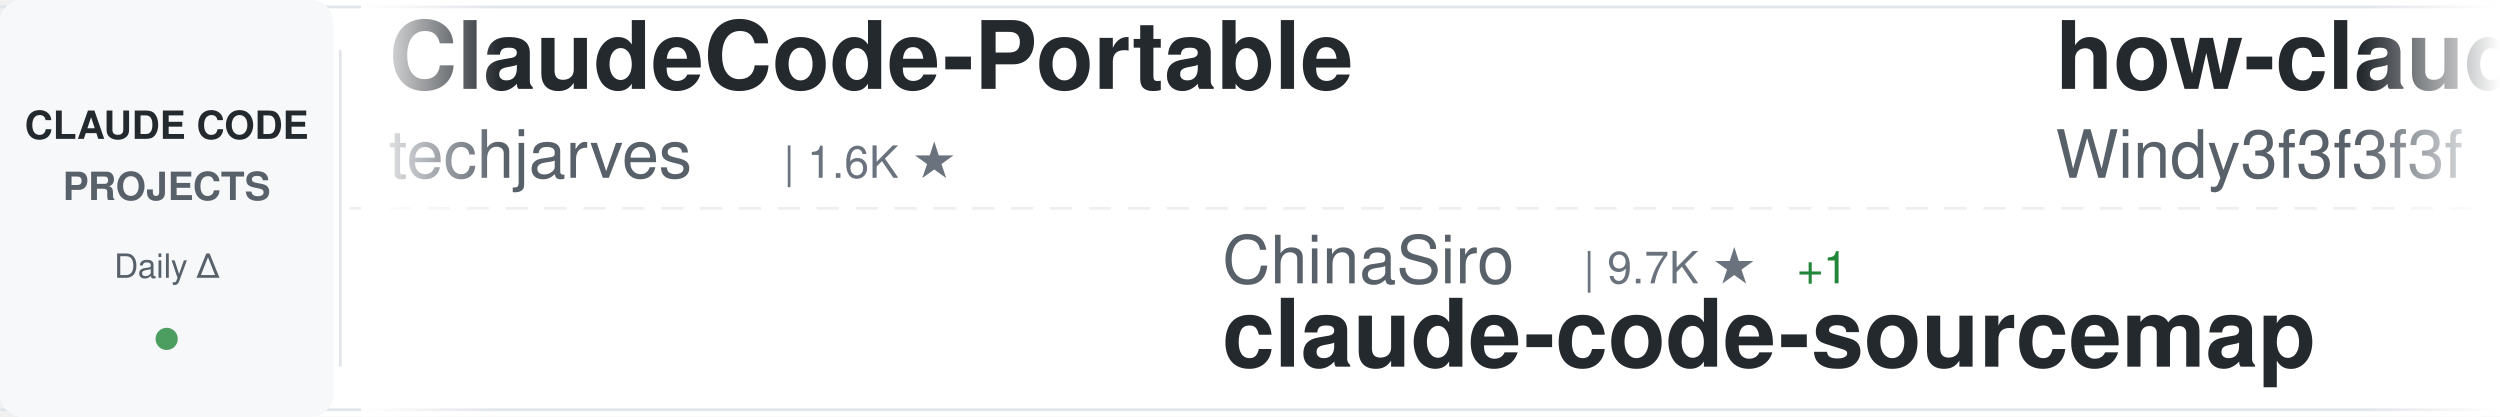
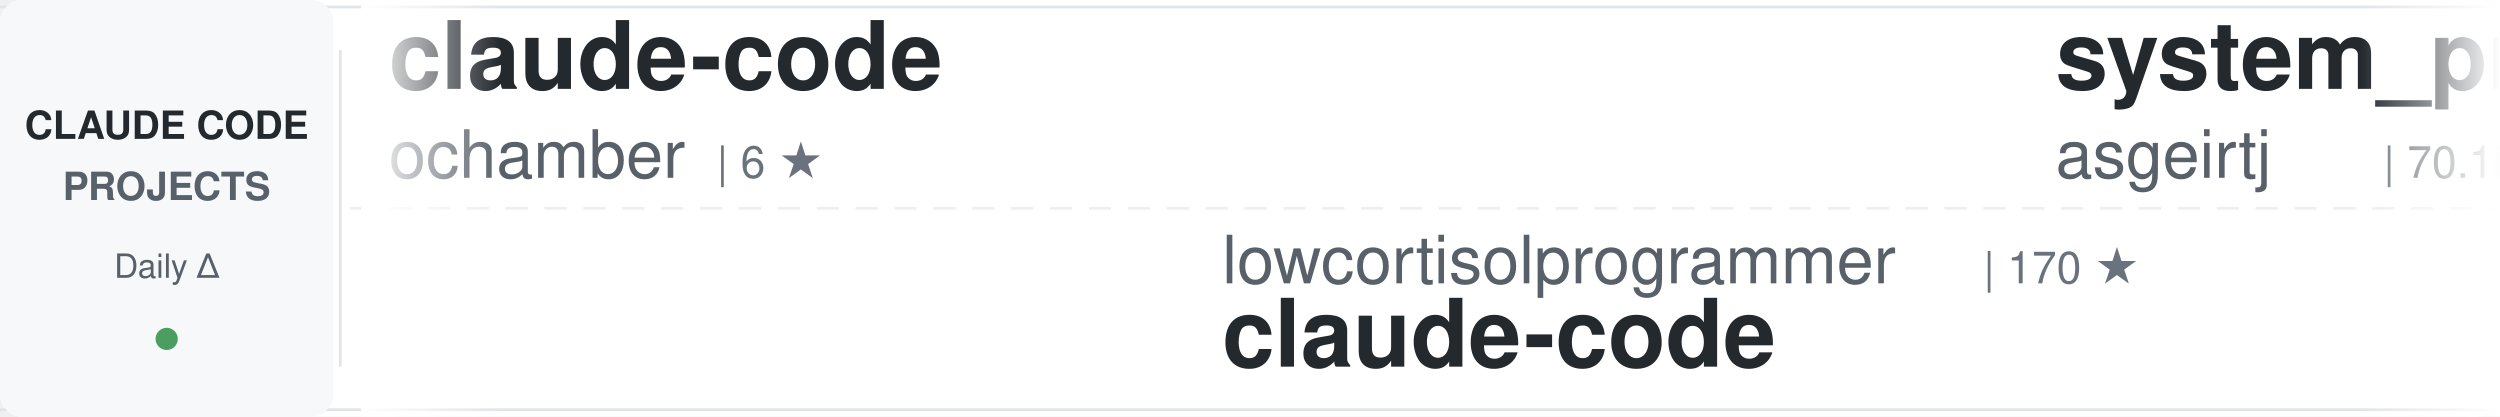
<svg xmlns="http://www.w3.org/2000/svg" width="900" height="150">
  <defs>
    <linearGradient id="awesomeLeftFade" x1="0%" y1="0%" x2="100%" y2="0%">
      <stop offset="0%" style="stop-color:#ffffff;stop-opacity:1" />
      <stop offset="100%" style="stop-color:#ffffff;stop-opacity:0" />
    </linearGradient>
    <linearGradient id="awesomeRightFade" x1="0%" y1="0%" x2="100%" y2="0%">
      <stop offset="0%" style="stop-color:#ffffff;stop-opacity:0" />
      <stop offset="100%" style="stop-color:#ffffff;stop-opacity:1" />
    </linearGradient>
  </defs>
  <rect width="900" height="150" fill="#ffffff" rx="8" />
  <rect x="0" y="2" width="900" height="1" fill="#e1e4e8" />
  <rect x="0" y="147" width="900" height="1" fill="#e1e4e8" />
  <line x1="0" y1="75" x2="900" y2="75" stroke="#e1e4e8" stroke-width="1" stroke-dasharray="8 6" opacity="0.6" />
  <rect x="0" y="0" width="120" height="150" fill="#f6f8fa" rx="8" />
  <text x="60" y="50" font-family="-apple-system, BlinkMacSystemFont, 'Segoe UI', Helvetica, Arial, sans-serif" font-size="14" font-weight="600" fill="#24292e" text-anchor="middle">CLAUDE CODE</text>
  <text x="60" y="72" font-family="-apple-system, BlinkMacSystemFont, 'Segoe UI', Helvetica, Arial, sans-serif" font-size="14" font-weight="600" fill="#586069" text-anchor="middle">PROJECTS</text>
  <text x="60" y="100" font-family="-apple-system, BlinkMacSystemFont, 'Segoe UI', Helvetica, Arial, sans-serif" font-size="12" font-weight="500" fill="#586069" text-anchor="middle">Daily Δ</text>
  <circle cx="60" cy="122" r="4" fill="#22863a" opacity="0.8" />
  <rect x="122" y="18" width="1" height="114" fill="#e1e4e8" />
  <clipPath id="awesomeTickerClip">
    <rect x="130" y="0" width="770" height="150" />
  </clipPath>
  <g clip-path="url(#awesomeTickerClip)">
    <g id="awesomeTickerItems">
      <animateTransform attributeName="transform" attributeType="XML" type="translate" from="0 0" to="-3000 0" dur="54s" repeatCount="indefinite" />
      <g transform="translate(0, 0)">
-         <text x="140" y="32" font-family="-apple-system, BlinkMacSystemFont, 'Segoe UI', Helvetica, Arial, sans-serif" font-size="34" font-weight="600" fill="#24292e">ClaudeCode-Portable</text>
-         <text x="140" y="64" font-family="-apple-system, BlinkMacSystemFont, 'Segoe UI', Helvetica, Arial, sans-serif" font-size="24" font-weight="400" fill="#586069">techjarves</text>
-         <text x="282" y="64" font-family="-apple-system, BlinkMacSystemFont, 'Segoe UI', Helvetica, Arial, sans-serif" font-size="16" font-weight="500" fill="#6a737d">| 1.6K ★</text>
+         <text x="140" y="32" font-family="-apple-system, BlinkMacSystemFont, 'Segoe UI', Helvetica, Arial, sans-serif" font-size="34" font-weight="600" fill="#24292e">claude-code</text>
+         <text x="140" y="64" font-family="-apple-system, BlinkMacSystemFont, 'Segoe UI', Helvetica, Arial, sans-serif" font-size="24" font-weight="400" fill="#586069">ochamber</text>
+         <text x="258" y="64" font-family="-apple-system, BlinkMacSystemFont, 'Segoe UI', Helvetica, Arial, sans-serif" font-size="16" font-weight="500" fill="#6a737d">| 6 ★</text>
      </g>
      <g transform="translate(300, 0)">
-         <text x="140" y="102" font-family="-apple-system, BlinkMacSystemFont, 'Segoe UI', Helvetica, Arial, sans-serif" font-size="24" font-weight="400" fill="#586069">ChinaSiro</text>
-         <text x="270" y="102" font-family="-apple-system, BlinkMacSystemFont, 'Segoe UI', Helvetica, Arial, sans-serif" font-size="16" font-weight="500" fill="#6a737d">| 9.7K ★</text>
-         <text x="347" y="102" font-family="-apple-system, BlinkMacSystemFont, 'Segoe UI', Helvetica, Arial, sans-serif" font-size="16" font-weight="500" fill="#22863a"> +1</text>
-         <text x="140" y="132" font-family="-apple-system, BlinkMacSystemFont, 'Segoe UI', Helvetica, Arial, sans-serif" font-size="34" font-weight="600" fill="#24292e">claude-code-sourcemap</text>
+         <text x="140" y="102" font-family="-apple-system, BlinkMacSystemFont, 'Segoe UI', Helvetica, Arial, sans-serif" font-size="24" font-weight="400" fill="#586069">lowcortisolprogrammer</text>
+         <text x="414" y="102" font-family="-apple-system, BlinkMacSystemFont, 'Segoe UI', Helvetica, Arial, sans-serif" font-size="16" font-weight="500" fill="#6a737d">| 170 ★</text>
+         <text x="140" y="132" font-family="-apple-system, BlinkMacSystemFont, 'Segoe UI', Helvetica, Arial, sans-serif" font-size="34" font-weight="600" fill="#24292e">claude-code</text>
      </g>
      <g transform="translate(600, 0)">
-         <text x="140" y="32" font-family="-apple-system, BlinkMacSystemFont, 'Segoe UI', Helvetica, Arial, sans-serif" font-size="34" font-weight="600" fill="#24292e">how-claude-code-works</text>
-         <text x="140" y="64" font-family="-apple-system, BlinkMacSystemFont, 'Segoe UI', Helvetica, Arial, sans-serif" font-size="24" font-weight="400" fill="#586069">Windy3f3f3f3f</text>
-         <text x="318" y="64" font-family="-apple-system, BlinkMacSystemFont, 'Segoe UI', Helvetica, Arial, sans-serif" font-size="16" font-weight="500" fill="#6a737d">| 3.8K ★</text>
+         <text x="140" y="32" font-family="-apple-system, BlinkMacSystemFont, 'Segoe UI', Helvetica, Arial, sans-serif" font-size="34" font-weight="600" fill="#24292e">system_prompts_leaks</text>
+         <text x="140" y="64" font-family="-apple-system, BlinkMacSystemFont, 'Segoe UI', Helvetica, Arial, sans-serif" font-size="24" font-weight="400" fill="#586069">asgeirtj</text>
+         <text x="258" y="64" font-family="-apple-system, BlinkMacSystemFont, 'Segoe UI', Helvetica, Arial, sans-serif" font-size="16" font-weight="500" fill="#6a737d">| 70.1K ★</text>
+         <text x="344" y="64" font-family="-apple-system, BlinkMacSystemFont, 'Segoe UI', Helvetica, Arial, sans-serif" font-size="16" font-weight="500" fill="#22863a"> +10</text>
      </g>
      <g transform="translate(900, 0)">
-         <text x="140" y="102" font-family="-apple-system, BlinkMacSystemFont, 'Segoe UI', Helvetica, Arial, sans-serif" font-size="24" font-weight="400" fill="#586069">Piebald-AI</text>
-         <text x="282" y="102" font-family="-apple-system, BlinkMacSystemFont, 'Segoe UI', Helvetica, Arial, sans-serif" font-size="16" font-weight="500" fill="#6a737d">| 13.0K ★</text>
-         <text x="368" y="102" font-family="-apple-system, BlinkMacSystemFont, 'Segoe UI', Helvetica, Arial, sans-serif" font-size="16" font-weight="500" fill="#22863a"> +3</text>
-         <text x="140" y="132" font-family="-apple-system, BlinkMacSystemFont, 'Segoe UI', Helvetica, Arial, sans-serif" font-size="34" font-weight="600" fill="#24292e">claude-code-system-promp...</text>
+         <text x="140" y="102" font-family="-apple-system, BlinkMacSystemFont, 'Segoe UI', Helvetica, Arial, sans-serif" font-size="24" font-weight="400" fill="#586069">tanbiralam</text>
+         <text x="282" y="102" font-family="-apple-system, BlinkMacSystemFont, 'Segoe UI', Helvetica, Arial, sans-serif" font-size="16" font-weight="500" fill="#6a737d">| 2.3K ★</text>
+         <text x="140" y="132" font-family="-apple-system, BlinkMacSystemFont, 'Segoe UI', Helvetica, Arial, sans-serif" font-size="34" font-weight="600" fill="#24292e">claude-code</text>
      </g>
      <g transform="translate(1200, 0)">
-         <text x="140" y="32" font-family="-apple-system, BlinkMacSystemFont, 'Segoe UI', Helvetica, Arial, sans-serif" font-size="34" font-weight="600" fill="#24292e">ClaudeCodeAgents</text>
-         <text x="140" y="64" font-family="-apple-system, BlinkMacSystemFont, 'Segoe UI', Helvetica, Arial, sans-serif" font-size="24" font-weight="400" fill="#586069">darcyegb</text>
-         <text x="258" y="64" font-family="-apple-system, BlinkMacSystemFont, 'Segoe UI', Helvetica, Arial, sans-serif" font-size="16" font-weight="500" fill="#6a737d">| 780 ★</text>
+         <text x="140" y="32" font-family="-apple-system, BlinkMacSystemFont, 'Segoe UI', Helvetica, Arial, sans-serif" font-size="34" font-weight="600" fill="#24292e">Claude-Code-Usage-Monito...</text>
+         <text x="140" y="64" font-family="-apple-system, BlinkMacSystemFont, 'Segoe UI', Helvetica, Arial, sans-serif" font-size="24" font-weight="400" fill="#586069">Maciek-roboblog</text>
+         <text x="342" y="64" font-family="-apple-system, BlinkMacSystemFont, 'Segoe UI', Helvetica, Arial, sans-serif" font-size="16" font-weight="500" fill="#6a737d">| 8.8K ★</text>
+         <text x="419" y="64" font-family="-apple-system, BlinkMacSystemFont, 'Segoe UI', Helvetica, Arial, sans-serif" font-size="16" font-weight="500" fill="#22863a"> +1</text>
      </g>
      <g transform="translate(1500, 0)">
-         <text x="140" y="102" font-family="-apple-system, BlinkMacSystemFont, 'Segoe UI', Helvetica, Arial, sans-serif" font-size="24" font-weight="400" fill="#586069">pedrohcgs</text>
-         <text x="270" y="102" font-family="-apple-system, BlinkMacSystemFont, 'Segoe UI', Helvetica, Arial, sans-serif" font-size="16" font-weight="500" fill="#6a737d">| 1.7K ★</text>
-         <text x="140" y="132" font-family="-apple-system, BlinkMacSystemFont, 'Segoe UI', Helvetica, Arial, sans-serif" font-size="34" font-weight="600" fill="#24292e">claude-code-my-workflow</text>
+         <text x="140" y="102" font-family="-apple-system, BlinkMacSystemFont, 'Segoe UI', Helvetica, Arial, sans-serif" font-size="24" font-weight="400" fill="#586069">OrcaWhisper</text>
+         <text x="294" y="102" font-family="-apple-system, BlinkMacSystemFont, 'Segoe UI', Helvetica, Arial, sans-serif" font-size="16" font-weight="500" fill="#6a737d">| 106 ★</text>
+         <text x="140" y="132" font-family="-apple-system, BlinkMacSystemFont, 'Segoe UI', Helvetica, Arial, sans-serif" font-size="34" font-weight="600" fill="#24292e">Claude-Code</text>
      </g>
      <g transform="translate(1800, 0)">
-         <text x="140" y="32" font-family="-apple-system, BlinkMacSystemFont, 'Segoe UI', Helvetica, Arial, sans-serif" font-size="34" font-weight="600" fill="#24292e">claude-code</text>
-         <text x="140" y="64" font-family="-apple-system, BlinkMacSystemFont, 'Segoe UI', Helvetica, Arial, sans-serif" font-size="24" font-weight="400" fill="#586069">Onewon</text>
-         <text x="234" y="64" font-family="-apple-system, BlinkMacSystemFont, 'Segoe UI', Helvetica, Arial, sans-serif" font-size="16" font-weight="500" fill="#6a737d">| 183 ★</text>
+         <text x="140" y="32" font-family="-apple-system, BlinkMacSystemFont, 'Segoe UI', Helvetica, Arial, sans-serif" font-size="34" font-weight="600" fill="#24292e">everything-claude-code</text>
+         <text x="140" y="64" font-family="-apple-system, BlinkMacSystemFont, 'Segoe UI', Helvetica, Arial, sans-serif" font-size="24" font-weight="400" fill="#586069">WorldFlowAI</text>
+         <text x="294" y="64" font-family="-apple-system, BlinkMacSystemFont, 'Segoe UI', Helvetica, Arial, sans-serif" font-size="16" font-weight="500" fill="#6a737d">| 5.4K ★</text>
+         <text x="371" y="64" font-family="-apple-system, BlinkMacSystemFont, 'Segoe UI', Helvetica, Arial, sans-serif" font-size="16" font-weight="500" fill="#22863a"> +10</text>
      </g>
      <g transform="translate(2100, 0)">
-         <text x="140" y="102" font-family="-apple-system, BlinkMacSystemFont, 'Segoe UI', Helvetica, Arial, sans-serif" font-size="24" font-weight="400" fill="#586069">musistudio</text>
-         <text x="282" y="102" font-family="-apple-system, BlinkMacSystemFont, 'Segoe UI', Helvetica, Arial, sans-serif" font-size="16" font-weight="500" fill="#6a737d">| 37.8K ★</text>
-         <text x="368" y="102" font-family="-apple-system, BlinkMacSystemFont, 'Segoe UI', Helvetica, Arial, sans-serif" font-size="16" font-weight="500" fill="#22863a"> +5</text>
-         <text x="140" y="132" font-family="-apple-system, BlinkMacSystemFont, 'Segoe UI', Helvetica, Arial, sans-serif" font-size="34" font-weight="600" fill="#24292e">claude-code-router</text>
+         <text x="140" y="102" font-family="-apple-system, BlinkMacSystemFont, 'Segoe UI', Helvetica, Arial, sans-serif" font-size="24" font-weight="400" fill="#586069">anthropics</text>
+         <text x="282" y="102" font-family="-apple-system, BlinkMacSystemFont, 'Segoe UI', Helvetica, Arial, sans-serif" font-size="16" font-weight="500" fill="#6a737d">| 6.5K ★</text>
+         <text x="359" y="102" font-family="-apple-system, BlinkMacSystemFont, 'Segoe UI', Helvetica, Arial, sans-serif" font-size="16" font-weight="500" fill="#22863a"> +3</text>
+         <text x="140" y="132" font-family="-apple-system, BlinkMacSystemFont, 'Segoe UI', Helvetica, Arial, sans-serif" font-size="34" font-weight="600" fill="#24292e">claude-code-security-rev...</text>
      </g>
      <g transform="translate(2400, 0)">
-         <text x="140" y="32" font-family="-apple-system, BlinkMacSystemFont, 'Segoe UI', Helvetica, Arial, sans-serif" font-size="34" font-weight="600" fill="#24292e">Claude-Code</text>
-         <text x="140" y="64" font-family="-apple-system, BlinkMacSystemFont, 'Segoe UI', Helvetica, Arial, sans-serif" font-size="24" font-weight="400" fill="#586069">KPR111</text>
-         <text x="234" y="64" font-family="-apple-system, BlinkMacSystemFont, 'Segoe UI', Helvetica, Arial, sans-serif" font-size="16" font-weight="500" fill="#6a737d">| 18 ★</text>
+         <text x="140" y="32" font-family="-apple-system, BlinkMacSystemFont, 'Segoe UI', Helvetica, Arial, sans-serif" font-size="34" font-weight="600" fill="#24292e">claude-code-from-source</text>
+         <text x="140" y="64" font-family="-apple-system, BlinkMacSystemFont, 'Segoe UI', Helvetica, Arial, sans-serif" font-size="24" font-weight="400" fill="#586069">alejandrobalderas</text>
+         <text x="366" y="64" font-family="-apple-system, BlinkMacSystemFont, 'Segoe UI', Helvetica, Arial, sans-serif" font-size="16" font-weight="500" fill="#6a737d">| 3.0K ★</text>
      </g>
      <g transform="translate(2700, 0)">
-         <text x="140" y="102" font-family="-apple-system, BlinkMacSystemFont, 'Segoe UI', Helvetica, Arial, sans-serif" font-size="24" font-weight="400" fill="#586069">anthropics</text>
-         <text x="282" y="102" font-family="-apple-system, BlinkMacSystemFont, 'Segoe UI', Helvetica, Arial, sans-serif" font-size="16" font-weight="500" fill="#6a737d">| 6.5K ★</text>
-         <text x="359" y="102" font-family="-apple-system, BlinkMacSystemFont, 'Segoe UI', Helvetica, Arial, sans-serif" font-size="16" font-weight="500" fill="#22863a"> +2</text>
-         <text x="140" y="132" font-family="-apple-system, BlinkMacSystemFont, 'Segoe UI', Helvetica, Arial, sans-serif" font-size="34" font-weight="600" fill="#24292e">claude-code-security-rev...</text>
+         <text x="140" y="102" font-family="-apple-system, BlinkMacSystemFont, 'Segoe UI', Helvetica, Arial, sans-serif" font-size="24" font-weight="400" fill="#586069">techjarves</text>
+         <text x="282" y="102" font-family="-apple-system, BlinkMacSystemFont, 'Segoe UI', Helvetica, Arial, sans-serif" font-size="16" font-weight="500" fill="#6a737d">| 1.6K ★</text>
+         <text x="140" y="132" font-family="-apple-system, BlinkMacSystemFont, 'Segoe UI', Helvetica, Arial, sans-serif" font-size="34" font-weight="600" fill="#24292e">ClaudeCode-Portable</text>
      </g>
      <g transform="translate(3000, 0)">
-         <text x="140" y="32" font-family="-apple-system, BlinkMacSystemFont, 'Segoe UI', Helvetica, Arial, sans-serif" font-size="34" font-weight="600" fill="#24292e">ClaudeCode-Portable</text>
-         <text x="140" y="64" font-family="-apple-system, BlinkMacSystemFont, 'Segoe UI', Helvetica, Arial, sans-serif" font-size="24" font-weight="400" fill="#586069">techjarves</text>
-         <text x="282" y="64" font-family="-apple-system, BlinkMacSystemFont, 'Segoe UI', Helvetica, Arial, sans-serif" font-size="16" font-weight="500" fill="#6a737d">| 1.6K ★</text>
+         <text x="140" y="32" font-family="-apple-system, BlinkMacSystemFont, 'Segoe UI', Helvetica, Arial, sans-serif" font-size="34" font-weight="600" fill="#24292e">claude-code</text>
+         <text x="140" y="64" font-family="-apple-system, BlinkMacSystemFont, 'Segoe UI', Helvetica, Arial, sans-serif" font-size="24" font-weight="400" fill="#586069">ochamber</text>
+         <text x="258" y="64" font-family="-apple-system, BlinkMacSystemFont, 'Segoe UI', Helvetica, Arial, sans-serif" font-size="16" font-weight="500" fill="#6a737d">| 6 ★</text>
      </g>
      <g transform="translate(3300, 0)">
-         <text x="140" y="102" font-family="-apple-system, BlinkMacSystemFont, 'Segoe UI', Helvetica, Arial, sans-serif" font-size="24" font-weight="400" fill="#586069">ChinaSiro</text>
-         <text x="270" y="102" font-family="-apple-system, BlinkMacSystemFont, 'Segoe UI', Helvetica, Arial, sans-serif" font-size="16" font-weight="500" fill="#6a737d">| 9.7K ★</text>
-         <text x="347" y="102" font-family="-apple-system, BlinkMacSystemFont, 'Segoe UI', Helvetica, Arial, sans-serif" font-size="16" font-weight="500" fill="#22863a"> +1</text>
-         <text x="140" y="132" font-family="-apple-system, BlinkMacSystemFont, 'Segoe UI', Helvetica, Arial, sans-serif" font-size="34" font-weight="600" fill="#24292e">claude-code-sourcemap</text>
+         <text x="140" y="102" font-family="-apple-system, BlinkMacSystemFont, 'Segoe UI', Helvetica, Arial, sans-serif" font-size="24" font-weight="400" fill="#586069">lowcortisolprogrammer</text>
+         <text x="414" y="102" font-family="-apple-system, BlinkMacSystemFont, 'Segoe UI', Helvetica, Arial, sans-serif" font-size="16" font-weight="500" fill="#6a737d">| 170 ★</text>
+         <text x="140" y="132" font-family="-apple-system, BlinkMacSystemFont, 'Segoe UI', Helvetica, Arial, sans-serif" font-size="34" font-weight="600" fill="#24292e">claude-code</text>
      </g>
      <g transform="translate(3600, 0)">
-         <text x="140" y="32" font-family="-apple-system, BlinkMacSystemFont, 'Segoe UI', Helvetica, Arial, sans-serif" font-size="34" font-weight="600" fill="#24292e">how-claude-code-works</text>
-         <text x="140" y="64" font-family="-apple-system, BlinkMacSystemFont, 'Segoe UI', Helvetica, Arial, sans-serif" font-size="24" font-weight="400" fill="#586069">Windy3f3f3f3f</text>
-         <text x="318" y="64" font-family="-apple-system, BlinkMacSystemFont, 'Segoe UI', Helvetica, Arial, sans-serif" font-size="16" font-weight="500" fill="#6a737d">| 3.8K ★</text>
+         <text x="140" y="32" font-family="-apple-system, BlinkMacSystemFont, 'Segoe UI', Helvetica, Arial, sans-serif" font-size="34" font-weight="600" fill="#24292e">system_prompts_leaks</text>
+         <text x="140" y="64" font-family="-apple-system, BlinkMacSystemFont, 'Segoe UI', Helvetica, Arial, sans-serif" font-size="24" font-weight="400" fill="#586069">asgeirtj</text>
+         <text x="258" y="64" font-family="-apple-system, BlinkMacSystemFont, 'Segoe UI', Helvetica, Arial, sans-serif" font-size="16" font-weight="500" fill="#6a737d">| 70.1K ★</text>
+         <text x="344" y="64" font-family="-apple-system, BlinkMacSystemFont, 'Segoe UI', Helvetica, Arial, sans-serif" font-size="16" font-weight="500" fill="#22863a"> +10</text>
      </g>
      <g transform="translate(3900, 0)">
-         <text x="140" y="102" font-family="-apple-system, BlinkMacSystemFont, 'Segoe UI', Helvetica, Arial, sans-serif" font-size="24" font-weight="400" fill="#586069">Piebald-AI</text>
-         <text x="282" y="102" font-family="-apple-system, BlinkMacSystemFont, 'Segoe UI', Helvetica, Arial, sans-serif" font-size="16" font-weight="500" fill="#6a737d">| 13.0K ★</text>
-         <text x="368" y="102" font-family="-apple-system, BlinkMacSystemFont, 'Segoe UI', Helvetica, Arial, sans-serif" font-size="16" font-weight="500" fill="#22863a"> +3</text>
-         <text x="140" y="132" font-family="-apple-system, BlinkMacSystemFont, 'Segoe UI', Helvetica, Arial, sans-serif" font-size="34" font-weight="600" fill="#24292e">claude-code-system-promp...</text>
+         <text x="140" y="102" font-family="-apple-system, BlinkMacSystemFont, 'Segoe UI', Helvetica, Arial, sans-serif" font-size="24" font-weight="400" fill="#586069">tanbiralam</text>
+         <text x="282" y="102" font-family="-apple-system, BlinkMacSystemFont, 'Segoe UI', Helvetica, Arial, sans-serif" font-size="16" font-weight="500" fill="#6a737d">| 2.3K ★</text>
+         <text x="140" y="132" font-family="-apple-system, BlinkMacSystemFont, 'Segoe UI', Helvetica, Arial, sans-serif" font-size="34" font-weight="600" fill="#24292e">claude-code</text>
      </g>
    </g>
  </g>
  <rect x="130" y="0" width="50" height="150" fill="url(#awesomeLeftFade)" />
  <rect x="850" y="0" width="50" height="150" fill="url(#awesomeRightFade)" />
</svg>
